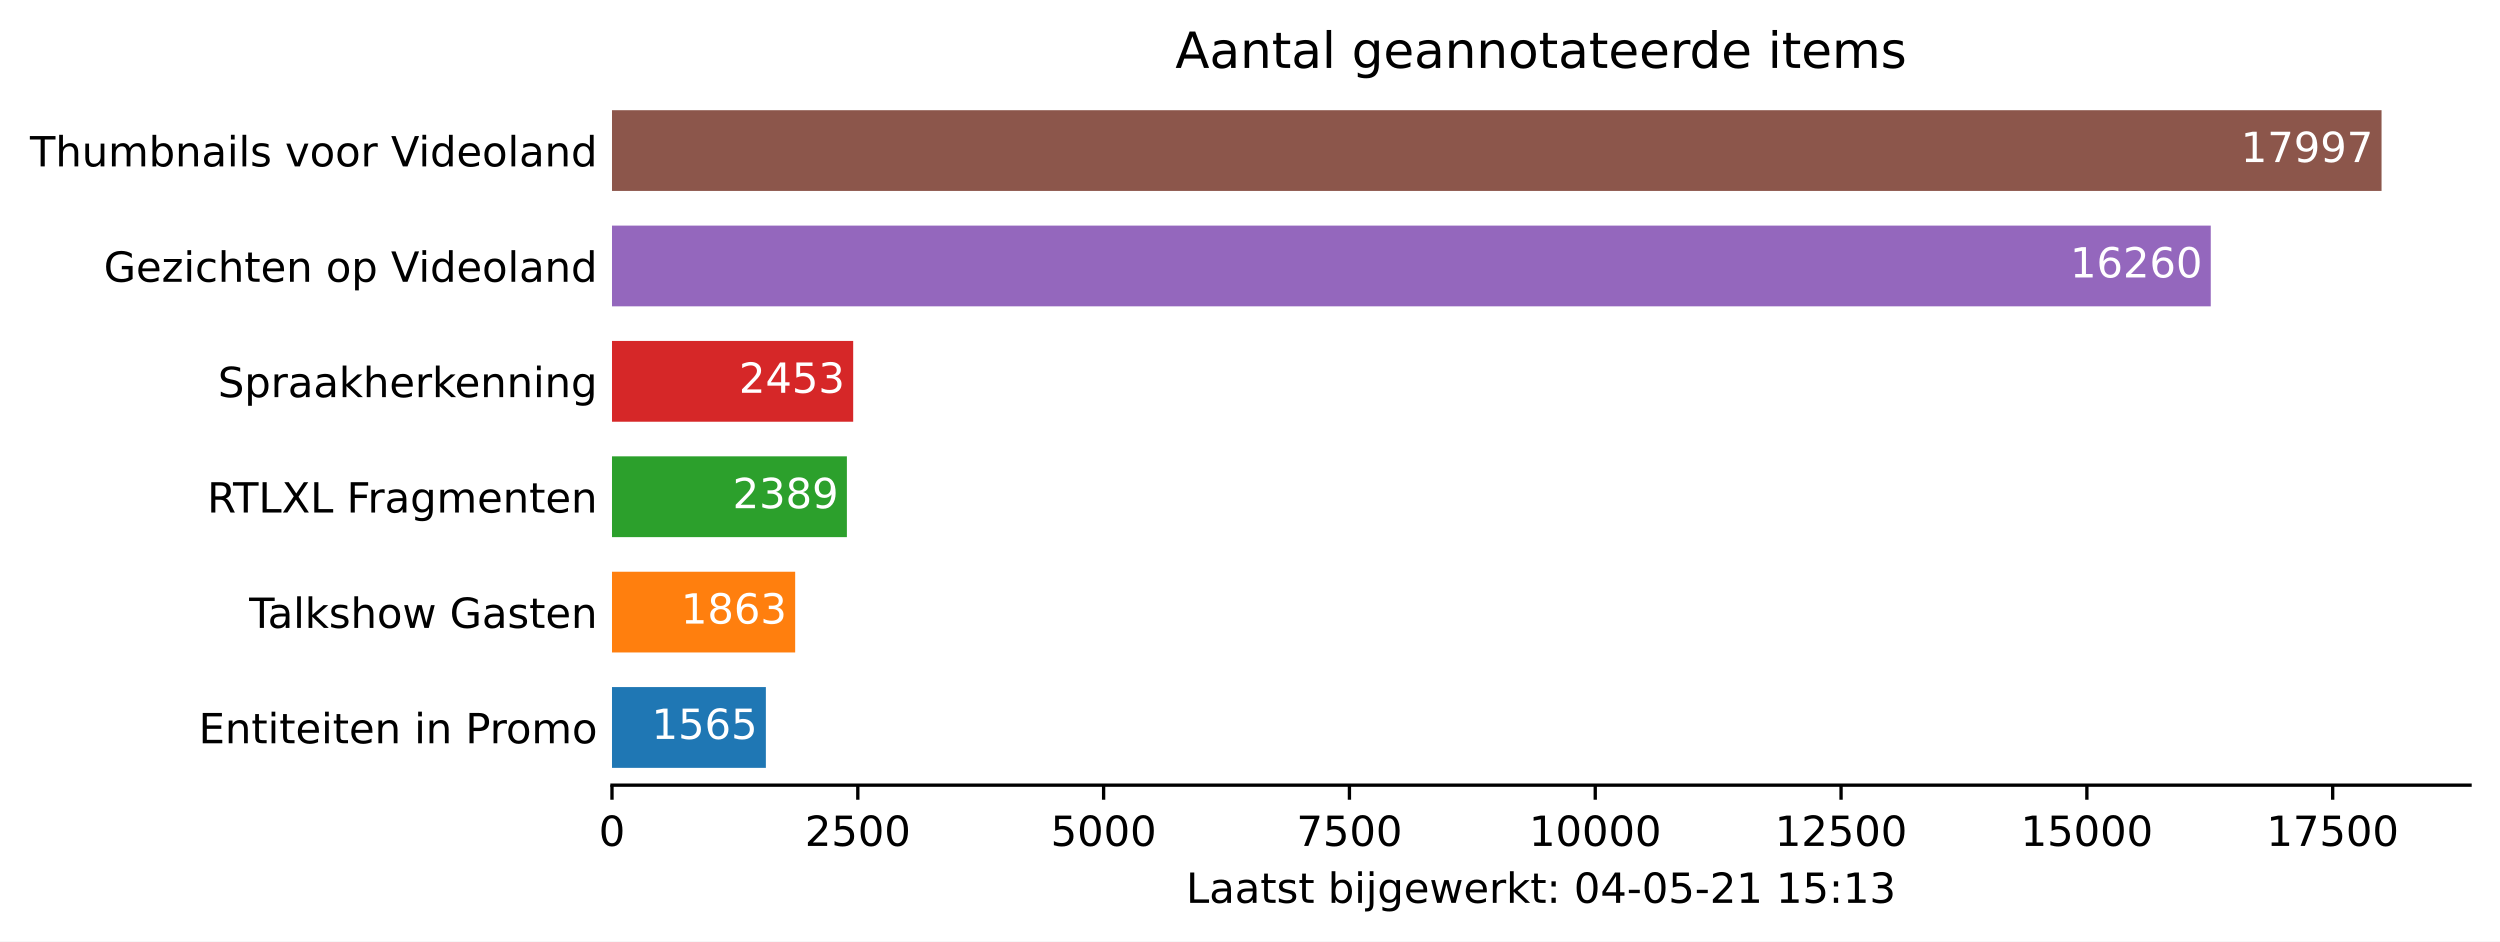
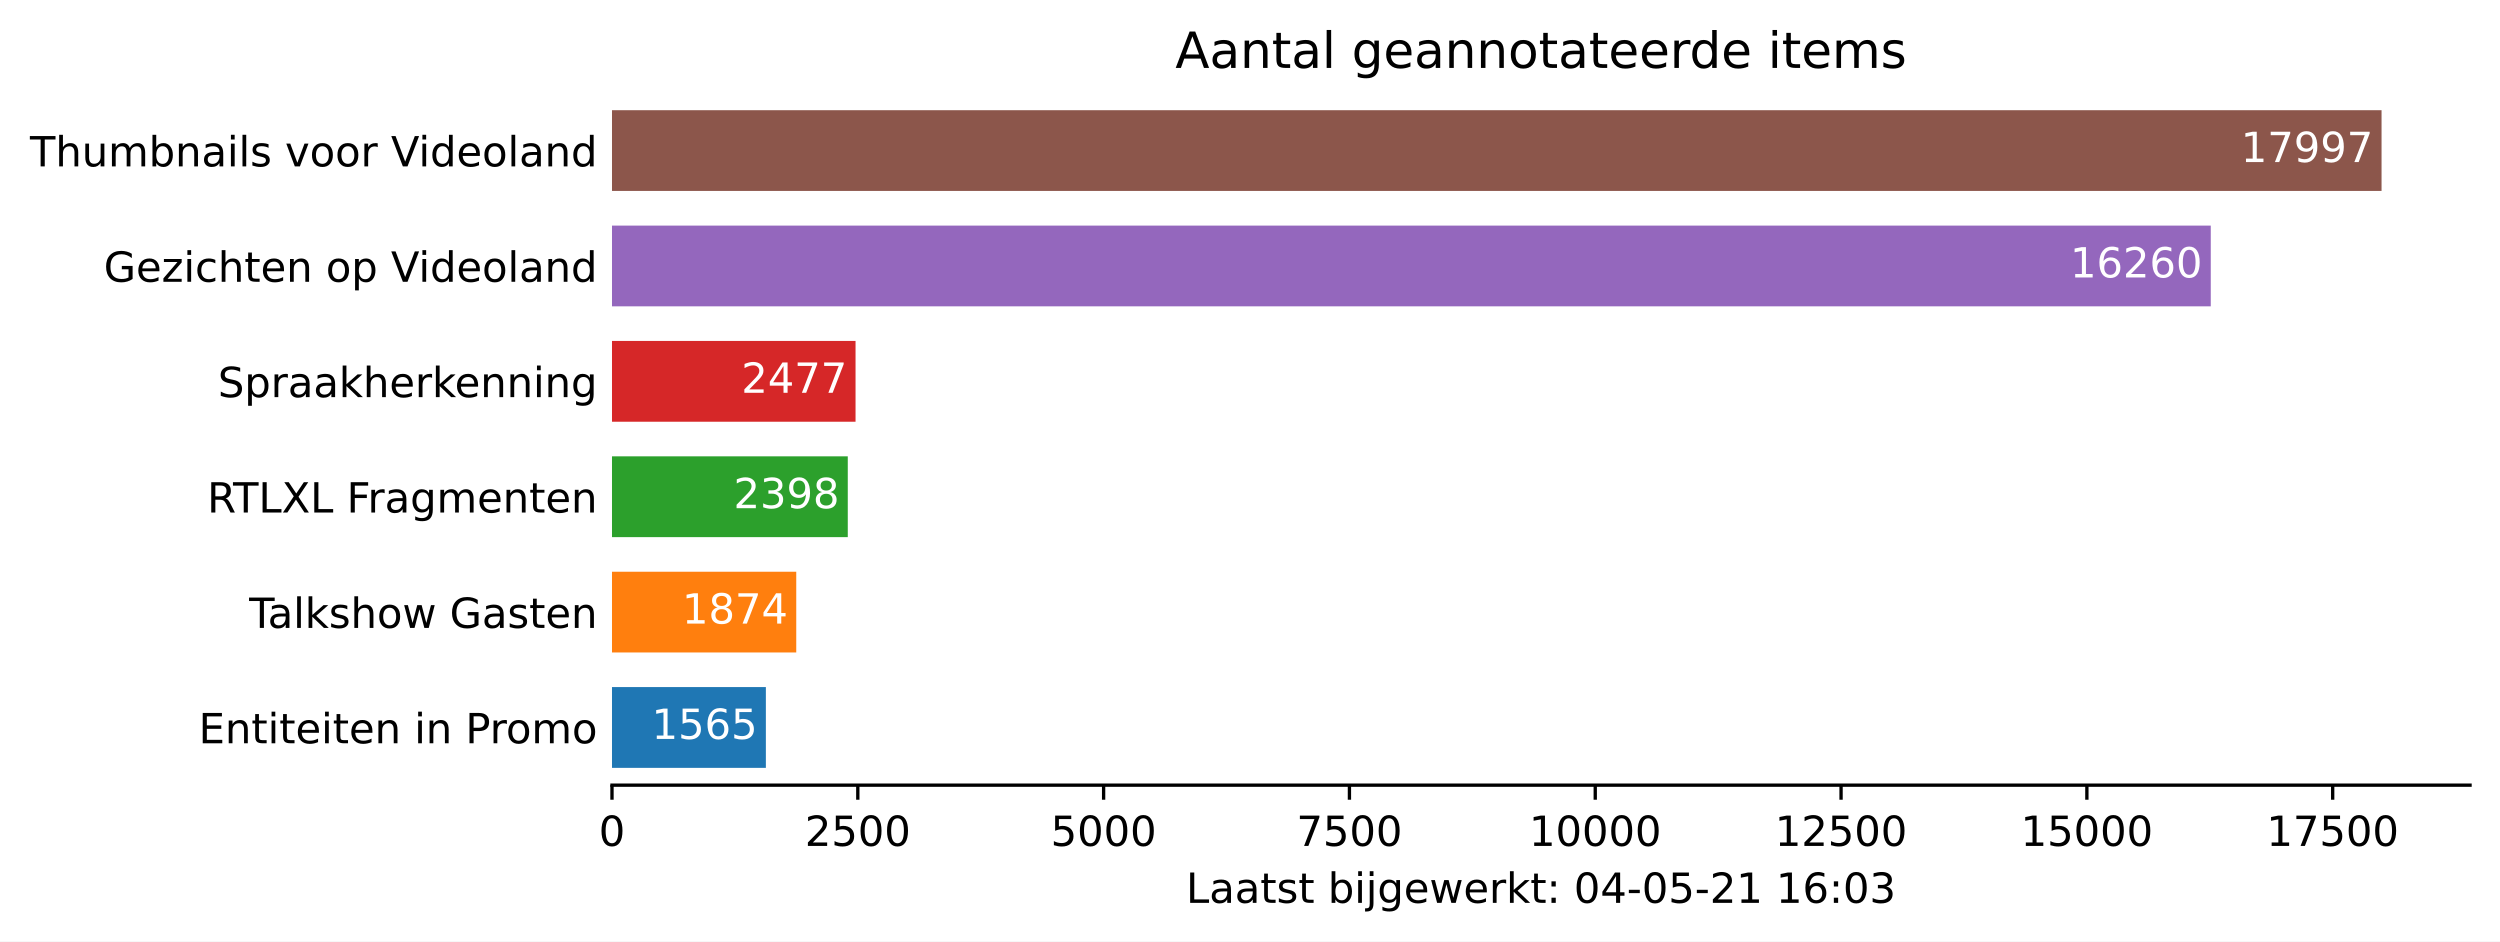
<svg xmlns="http://www.w3.org/2000/svg" xmlns:xlink="http://www.w3.org/1999/xlink" height="226.194pt" version="1.1" viewBox="0 0 600.633 226.194" width="600.633pt">
  <defs>
    <style type="text/css">*{stroke-linecap:butt;stroke-linejoin:round;}</style>
  </defs>
  <g id="figure_1">
    <g id="patch_1">
      <path d="M 0 226.194  L 600.633 226.194  L 600.633 0  L 0 0  z " style="fill:#ffffff;" />
    </g>
    <g id="axes_1">
      <g id="patch_2">
        <path d="M 147.033 188.638  L 593.433 188.638  L 593.433 22.318  L 147.033 22.318  z " style="fill:#ffffff;" />
      </g>
      <g id="patch_3">
-         <path clip-path="url(#p7af056dc99)" d="M 147.033 184.48  L 184.003 184.48  L 184.003 165.076  L 147.033 165.076  z " style="fill:#1f77b4;" />
+         <path clip-path="url(#p7d7240cf43)" d="M 147.033 184.48  L 184.003 184.48  L 184.003 165.076  L 147.033 165.076  z " style="fill:#1f77b4;" />
      </g>
      <g id="patch_4">
-         <path clip-path="url(#p7af056dc99)" d="M 147.033 156.76  L 191.042 156.76  L 191.042 137.356  L 147.033 137.356  z " style="fill:#ff7f0e;" />
+         <path clip-path="url(#p7d7240cf43)" d="M 147.033 156.76  L 191.302 156.76  L 191.302 137.356  L 147.033 137.356  z " style="fill:#ff7f0e;" />
      </g>
      <g id="patch_5">
-         <path clip-path="url(#p7af056dc99)" d="M 147.033 129.04  L 203.468 129.04  L 203.468 109.636  L 147.033 109.636  z " style="fill:#2ca02c;" />
+         <path clip-path="url(#p7d7240cf43)" d="M 147.033 129.04  L 203.681 129.04  L 203.681 109.636  L 147.033 109.636  z " style="fill:#2ca02c;" />
      </g>
      <g id="patch_6">
-         <path clip-path="url(#p7af056dc99)" d="M 147.033 101.32  L 204.98 101.32  L 204.98 81.916  L 147.033 81.916  z " style="fill:#d62728;" />
+         <path clip-path="url(#p7d7240cf43)" d="M 147.033 101.32  L 205.547 101.32  L 205.547 81.916  L 147.033 81.916  z " style="fill:#d62728;" />
      </g>
      <g id="patch_7">
-         <path clip-path="url(#p7af056dc99)" d="M 147.033 73.6  L 531.143 73.6  L 531.143 54.196  L 147.033 54.196  z " style="fill:#9467bd;" />
+         <path clip-path="url(#p7d7240cf43)" d="M 147.033 73.6  L 531.143 73.6  L 531.143 54.196  L 147.033 54.196  z " style="fill:#9467bd;" />
      </g>
      <g id="patch_8">
-         <path clip-path="url(#p7af056dc99)" d="M 147.033 45.88  L 572.176 45.88  L 572.176 26.476  L 147.033 26.476  z " style="fill:#8c564b;" />
+         <path clip-path="url(#p7d7240cf43)" d="M 147.033 45.88  L 572.176 45.88  L 572.176 26.476  L 147.033 26.476  z " style="fill:#8c564b;" />
      </g>
      <g id="matplotlib.axis_1">
        <g id="xtick_1">
          <g id="line2d_1">
            <defs>
-               <path d="M 0 0  L 0 3.5  " id="m7db5e52f65" style="stroke:#000000;stroke-width:0.8;" />
+               <path d="M 0 0  L 0 3.5  " id="mcf4b5d0bee" style="stroke:#000000;stroke-width:0.8;" />
            </defs>
            <g>
-               <use style="stroke:#000000;stroke-width:0.8;" x="147.033" xlink:href="#m7db5e52f65" y="188.638" />
+               <use style="stroke:#000000;stroke-width:0.8;" x="147.033" xlink:href="#mcf4b5d0bee" y="188.638" />
            </g>
          </g>
          <g id="text_1">
            <g transform="translate(143.8516 203.2366)scale(0.1 -0.1)">
              <defs>
                <path d="M 2034 4250  Q 1547 4250 1301 3770  Q 1056 3291 1056 2328  Q 1056 1369 1301 889  Q 1547 409 2034 409  Q 2525 409 2770 889  Q 3016 1369 3016 2328  Q 3016 3291 2770 3770  Q 2525 4250 2034 4250  z M 2034 4750  Q 2819 4750 3233 4129  Q 3647 3509 3647 2328  Q 3647 1150 3233 529  Q 2819 -91 2034 -91  Q 1250 -91 836 529  Q 422 1150 422 2328  Q 422 3509 836 4129  Q 1250 4750 2034 4750  z " id="DejaVuSans-30" transform="scale(0.015625)" />
              </defs>
              <use xlink:href="#DejaVuSans-30" />
            </g>
          </g>
        </g>
        <g id="xtick_2">
          <g id="line2d_2">
            <g>
-               <use style="stroke:#000000;stroke-width:0.8;" x="206.09" xlink:href="#m7db5e52f65" y="188.638" />
+               <use style="stroke:#000000;stroke-width:0.8;" x="206.09" xlink:href="#mcf4b5d0bee" y="188.638" />
            </g>
          </g>
          <g id="text_2">
            <g transform="translate(193.3653 203.2366)scale(0.1 -0.1)">
              <defs>
                <path d="M 1228 531  L 3431 531  L 3431 0  L 469 0  L 469 531  Q 828 903 1448 1529  Q 2069 2156 2228 2338  Q 2531 2678 2651 2914  Q 2772 3150 2772 3378  Q 2772 3750 2511 3984  Q 2250 4219 1831 4219  Q 1534 4219 1204 4116  Q 875 4013 500 3803  L 500 4441  Q 881 4594 1212 4672  Q 1544 4750 1819 4750  Q 2544 4750 2975 4387  Q 3406 4025 3406 3419  Q 3406 3131 3298 2873  Q 3191 2616 2906 2266  Q 2828 2175 2409 1742  Q 1991 1309 1228 531  z " id="DejaVuSans-32" transform="scale(0.015625)" />
                <path d="M 691 4666  L 3169 4666  L 3169 4134  L 1269 4134  L 1269 2991  Q 1406 3038 1543 3061  Q 1681 3084 1819 3084  Q 2600 3084 3056 2656  Q 3513 2228 3513 1497  Q 3513 744 3044 326  Q 2575 -91 1722 -91  Q 1428 -91 1123 -41  Q 819 9 494 109  L 494 744  Q 775 591 1075 516  Q 1375 441 1709 441  Q 2250 441 2565 725  Q 2881 1009 2881 1497  Q 2881 1984 2565 2268  Q 2250 2553 1709 2553  Q 1456 2553 1204 2497  Q 953 2441 691 2322  L 691 4666  z " id="DejaVuSans-35" transform="scale(0.015625)" />
              </defs>
              <use xlink:href="#DejaVuSans-32" />
              <use x="63.623" xlink:href="#DejaVuSans-35" />
              <use x="127.246" xlink:href="#DejaVuSans-30" />
              <use x="190.869" xlink:href="#DejaVuSans-30" />
            </g>
          </g>
        </g>
        <g id="xtick_3">
          <g id="line2d_3">
            <g>
-               <use style="stroke:#000000;stroke-width:0.8;" x="265.148" xlink:href="#m7db5e52f65" y="188.638" />
+               <use style="stroke:#000000;stroke-width:0.8;" x="265.148" xlink:href="#mcf4b5d0bee" y="188.638" />
            </g>
          </g>
          <g id="text_3">
            <g transform="translate(252.4227 203.2366)scale(0.1 -0.1)">
              <use xlink:href="#DejaVuSans-35" />
              <use x="63.623" xlink:href="#DejaVuSans-30" />
              <use x="127.246" xlink:href="#DejaVuSans-30" />
              <use x="190.869" xlink:href="#DejaVuSans-30" />
            </g>
          </g>
        </g>
        <g id="xtick_4">
          <g id="line2d_4">
            <g>
-               <use style="stroke:#000000;stroke-width:0.8;" x="324.205" xlink:href="#m7db5e52f65" y="188.638" />
+               <use style="stroke:#000000;stroke-width:0.8;" x="324.205" xlink:href="#mcf4b5d0bee" y="188.638" />
            </g>
          </g>
          <g id="text_4">
            <g transform="translate(311.4802 203.2366)scale(0.1 -0.1)">
              <defs>
                <path d="M 525 4666  L 3525 4666  L 3525 4397  L 1831 0  L 1172 0  L 2766 4134  L 525 4134  L 525 4666  z " id="DejaVuSans-37" transform="scale(0.015625)" />
              </defs>
              <use xlink:href="#DejaVuSans-37" />
              <use x="63.623" xlink:href="#DejaVuSans-35" />
              <use x="127.246" xlink:href="#DejaVuSans-30" />
              <use x="190.869" xlink:href="#DejaVuSans-30" />
            </g>
          </g>
        </g>
        <g id="xtick_5">
          <g id="line2d_5">
            <g>
-               <use style="stroke:#000000;stroke-width:0.8;" x="383.263" xlink:href="#m7db5e52f65" y="188.638" />
+               <use style="stroke:#000000;stroke-width:0.8;" x="383.263" xlink:href="#mcf4b5d0bee" y="188.638" />
            </g>
          </g>
          <g id="text_5">
            <g transform="translate(367.3564 203.2366)scale(0.1 -0.1)">
              <defs>
                <path d="M 794 531  L 1825 531  L 1825 4091  L 703 3866  L 703 4441  L 1819 4666  L 2450 4666  L 2450 531  L 3481 531  L 3481 0  L 794 0  L 794 531  z " id="DejaVuSans-31" transform="scale(0.015625)" />
              </defs>
              <use xlink:href="#DejaVuSans-31" />
              <use x="63.623" xlink:href="#DejaVuSans-30" />
              <use x="127.246" xlink:href="#DejaVuSans-30" />
              <use x="190.869" xlink:href="#DejaVuSans-30" />
              <use x="254.492" xlink:href="#DejaVuSans-30" />
            </g>
          </g>
        </g>
        <g id="xtick_6">
          <g id="line2d_6">
            <g>
-               <use style="stroke:#000000;stroke-width:0.8;" x="442.32" xlink:href="#m7db5e52f65" y="188.638" />
+               <use style="stroke:#000000;stroke-width:0.8;" x="442.32" xlink:href="#mcf4b5d0bee" y="188.638" />
            </g>
          </g>
          <g id="text_6">
            <g transform="translate(426.4139 203.2366)scale(0.1 -0.1)">
              <use xlink:href="#DejaVuSans-31" />
              <use x="63.623" xlink:href="#DejaVuSans-32" />
              <use x="127.246" xlink:href="#DejaVuSans-35" />
              <use x="190.869" xlink:href="#DejaVuSans-30" />
              <use x="254.492" xlink:href="#DejaVuSans-30" />
            </g>
          </g>
        </g>
        <g id="xtick_7">
          <g id="line2d_7">
            <g>
-               <use style="stroke:#000000;stroke-width:0.8;" x="501.378" xlink:href="#m7db5e52f65" y="188.638" />
+               <use style="stroke:#000000;stroke-width:0.8;" x="501.378" xlink:href="#mcf4b5d0bee" y="188.638" />
            </g>
          </g>
          <g id="text_7">
            <g transform="translate(485.4713 203.2366)scale(0.1 -0.1)">
              <use xlink:href="#DejaVuSans-31" />
              <use x="63.623" xlink:href="#DejaVuSans-35" />
              <use x="127.246" xlink:href="#DejaVuSans-30" />
              <use x="190.869" xlink:href="#DejaVuSans-30" />
              <use x="254.492" xlink:href="#DejaVuSans-30" />
            </g>
          </g>
        </g>
        <g id="xtick_8">
          <g id="line2d_8">
            <g>
-               <use style="stroke:#000000;stroke-width:0.8;" x="560.435" xlink:href="#m7db5e52f65" y="188.638" />
+               <use style="stroke:#000000;stroke-width:0.8;" x="560.435" xlink:href="#mcf4b5d0bee" y="188.638" />
            </g>
          </g>
          <g id="text_8">
            <g transform="translate(544.5288 203.2366)scale(0.1 -0.1)">
              <use xlink:href="#DejaVuSans-31" />
              <use x="63.623" xlink:href="#DejaVuSans-37" />
              <use x="127.246" xlink:href="#DejaVuSans-35" />
              <use x="190.869" xlink:href="#DejaVuSans-30" />
              <use x="254.492" xlink:href="#DejaVuSans-30" />
            </g>
          </g>
        </g>
        <g id="text_9">
          <g transform="translate(284.9578 216.9147)scale(0.1 -0.1)">
            <defs>
              <path d="M 628 4666  L 1259 4666  L 1259 531  L 3531 531  L 3531 0  L 628 0  L 628 4666  z " id="DejaVuSans-4c" transform="scale(0.015625)" />
              <path d="M 2194 1759  Q 1497 1759 1228 1600  Q 959 1441 959 1056  Q 959 750 1161 570  Q 1363 391 1709 391  Q 2188 391 2477 730  Q 2766 1069 2766 1631  L 2766 1759  L 2194 1759  z M 3341 1997  L 3341 0  L 2766 0  L 2766 531  Q 2569 213 2275 61  Q 1981 -91 1556 -91  Q 1019 -91 701 211  Q 384 513 384 1019  Q 384 1609 779 1909  Q 1175 2209 1959 2209  L 2766 2209  L 2766 2266  Q 2766 2663 2505 2880  Q 2244 3097 1772 3097  Q 1472 3097 1187 3025  Q 903 2953 641 2809  L 641 3341  Q 956 3463 1253 3523  Q 1550 3584 1831 3584  Q 2591 3584 2966 3190  Q 3341 2797 3341 1997  z " id="DejaVuSans-61" transform="scale(0.015625)" />
              <path d="M 1172 4494  L 1172 3500  L 2356 3500  L 2356 3053  L 1172 3053  L 1172 1153  Q 1172 725 1289 603  Q 1406 481 1766 481  L 2356 481  L 2356 0  L 1766 0  Q 1100 0 847 248  Q 594 497 594 1153  L 594 3053  L 172 3053  L 172 3500  L 594 3500  L 594 4494  L 1172 4494  z " id="DejaVuSans-74" transform="scale(0.015625)" />
              <path d="M 2834 3397  L 2834 2853  Q 2591 2978 2328 3040  Q 2066 3103 1784 3103  Q 1356 3103 1142 2972  Q 928 2841 928 2578  Q 928 2378 1081 2264  Q 1234 2150 1697 2047  L 1894 2003  Q 2506 1872 2764 1633  Q 3022 1394 3022 966  Q 3022 478 2636 193  Q 2250 -91 1575 -91  Q 1294 -91 989 -36  Q 684 19 347 128  L 347 722  Q 666 556 975 473  Q 1284 391 1588 391  Q 1994 391 2212 530  Q 2431 669 2431 922  Q 2431 1156 2273 1281  Q 2116 1406 1581 1522  L 1381 1569  Q 847 1681 609 1914  Q 372 2147 372 2553  Q 372 3047 722 3315  Q 1072 3584 1716 3584  Q 2034 3584 2315 3537  Q 2597 3491 2834 3397  z " id="DejaVuSans-73" transform="scale(0.015625)" />
              <path id="DejaVuSans-20" transform="scale(0.015625)" />
              <path d="M 3116 1747  Q 3116 2381 2855 2742  Q 2594 3103 2138 3103  Q 1681 3103 1420 2742  Q 1159 2381 1159 1747  Q 1159 1113 1420 752  Q 1681 391 2138 391  Q 2594 391 2855 752  Q 3116 1113 3116 1747  z M 1159 2969  Q 1341 3281 1617 3432  Q 1894 3584 2278 3584  Q 2916 3584 3314 3078  Q 3713 2572 3713 1747  Q 3713 922 3314 415  Q 2916 -91 2278 -91  Q 1894 -91 1617 61  Q 1341 213 1159 525  L 1159 0  L 581 0  L 581 4863  L 1159 4863  L 1159 2969  z " id="DejaVuSans-62" transform="scale(0.015625)" />
              <path d="M 603 3500  L 1178 3500  L 1178 0  L 603 0  L 603 3500  z M 603 4863  L 1178 4863  L 1178 4134  L 603 4134  L 603 4863  z " id="DejaVuSans-69" transform="scale(0.015625)" />
              <path d="M 603 3500  L 1178 3500  L 1178 -63  Q 1178 -731 923 -1031  Q 669 -1331 103 -1331  L -116 -1331  L -116 -844  L 38 -844  Q 366 -844 484 -692  Q 603 -541 603 -63  L 603 3500  z M 603 4863  L 1178 4863  L 1178 4134  L 603 4134  L 603 4863  z " id="DejaVuSans-6a" transform="scale(0.015625)" />
              <path d="M 2906 1791  Q 2906 2416 2648 2759  Q 2391 3103 1925 3103  Q 1463 3103 1205 2759  Q 947 2416 947 1791  Q 947 1169 1205 825  Q 1463 481 1925 481  Q 2391 481 2648 825  Q 2906 1169 2906 1791  z M 3481 434  Q 3481 -459 3084 -895  Q 2688 -1331 1869 -1331  Q 1566 -1331 1297 -1286  Q 1028 -1241 775 -1147  L 775 -588  Q 1028 -725 1275 -790  Q 1522 -856 1778 -856  Q 2344 -856 2625 -561  Q 2906 -266 2906 331  L 2906 616  Q 2728 306 2450 153  Q 2172 0 1784 0  Q 1141 0 747 490  Q 353 981 353 1791  Q 353 2603 747 3093  Q 1141 3584 1784 3584  Q 2172 3584 2450 3431  Q 2728 3278 2906 2969  L 2906 3500  L 3481 3500  L 3481 434  z " id="DejaVuSans-67" transform="scale(0.015625)" />
              <path d="M 3597 1894  L 3597 1613  L 953 1613  Q 991 1019 1311 708  Q 1631 397 2203 397  Q 2534 397 2845 478  Q 3156 559 3463 722  L 3463 178  Q 3153 47 2828 -22  Q 2503 -91 2169 -91  Q 1331 -91 842 396  Q 353 884 353 1716  Q 353 2575 817 3079  Q 1281 3584 2069 3584  Q 2775 3584 3186 3129  Q 3597 2675 3597 1894  z M 3022 2063  Q 3016 2534 2758 2815  Q 2500 3097 2075 3097  Q 1594 3097 1305 2825  Q 1016 2553 972 2059  L 3022 2063  z " id="DejaVuSans-65" transform="scale(0.015625)" />
              <path d="M 269 3500  L 844 3500  L 1563 769  L 2278 3500  L 2956 3500  L 3675 769  L 4391 3500  L 4966 3500  L 4050 0  L 3372 0  L 2619 2869  L 1863 0  L 1184 0  L 269 3500  z " id="DejaVuSans-77" transform="scale(0.015625)" />
              <path d="M 2631 2963  Q 2534 3019 2420 3045  Q 2306 3072 2169 3072  Q 1681 3072 1420 2755  Q 1159 2438 1159 1844  L 1159 0  L 581 0  L 581 3500  L 1159 3500  L 1159 2956  Q 1341 3275 1631 3429  Q 1922 3584 2338 3584  Q 2397 3584 2469 3576  Q 2541 3569 2628 3553  L 2631 2963  z " id="DejaVuSans-72" transform="scale(0.015625)" />
              <path d="M 581 4863  L 1159 4863  L 1159 1991  L 2875 3500  L 3609 3500  L 1753 1863  L 3688 0  L 2938 0  L 1159 1709  L 1159 0  L 581 0  L 581 4863  z " id="DejaVuSans-6b" transform="scale(0.015625)" />
              <path d="M 750 794  L 1409 794  L 1409 0  L 750 0  L 750 794  z M 750 3309  L 1409 3309  L 1409 2516  L 750 2516  L 750 3309  z " id="DejaVuSans-3a" transform="scale(0.015625)" />
              <path d="M 2419 4116  L 825 1625  L 2419 1625  L 2419 4116  z M 2253 4666  L 3047 4666  L 3047 1625  L 3713 1625  L 3713 1100  L 3047 1100  L 3047 0  L 2419 0  L 2419 1100  L 313 1100  L 313 1709  L 2253 4666  z " id="DejaVuSans-34" transform="scale(0.015625)" />
              <path d="M 313 2009  L 1997 2009  L 1997 1497  L 313 1497  L 313 2009  z " id="DejaVuSans-2d" transform="scale(0.015625)" />
+               <path d="M 2113 2584  Q 1688 2584 1439 2293  Q 1191 2003 1191 1497  Q 1191 994 1439 701  Q 1688 409 2113 409  Q 2538 409 2786 701  Q 3034 994 3034 1497  Q 3034 2003 2786 2293  Q 2538 2584 2113 2584  z M 3366 4563  L 3366 3988  Q 3128 4100 2886 4159  Q 2644 4219 2406 4219  Q 1781 4219 1451 3797  Q 1122 3375 1075 2522  Q 1259 2794 1537 2939  Q 1816 3084 2150 3084  Q 2853 3084 3261 2657  Q 3669 2231 3669 1497  Q 3669 778 3244 343  Q 2819 -91 2113 -91  Q 1303 -91 875 529  Q 447 1150 447 2328  Q 447 3434 972 4092  Q 1497 4750 2381 4750  Q 2619 4750 2861 4703  Q 3103 4656 3366 4563  z " id="DejaVuSans-36" transform="scale(0.015625)" />
              <path d="M 2597 2516  Q 3050 2419 3304 2112  Q 3559 1806 3559 1356  Q 3559 666 3084 287  Q 2609 -91 1734 -91  Q 1441 -91 1130 -33  Q 819 25 488 141  L 488 750  Q 750 597 1062 519  Q 1375 441 1716 441  Q 2309 441 2620 675  Q 2931 909 2931 1356  Q 2931 1769 2642 2001  Q 2353 2234 1838 2234  L 1294 2234  L 1294 2753  L 1863 2753  Q 2328 2753 2575 2939  Q 2822 3125 2822 3475  Q 2822 3834 2567 4026  Q 2313 4219 1838 4219  Q 1578 4219 1281 4162  Q 984 4106 628 3988  L 628 4550  Q 988 4650 1302 4700  Q 1616 4750 1894 4750  Q 2613 4750 3031 4423  Q 3450 4097 3450 3541  Q 3450 3153 3228 2886  Q 3006 2619 2597 2516  z " id="DejaVuSans-33" transform="scale(0.015625)" />
            </defs>
            <use xlink:href="#DejaVuSans-4c" />
            <use x="55.713" xlink:href="#DejaVuSans-61" />
            <use x="116.992" xlink:href="#DejaVuSans-61" />
            <use x="178.271" xlink:href="#DejaVuSans-74" />
            <use x="217.48" xlink:href="#DejaVuSans-73" />
            <use x="269.58" xlink:href="#DejaVuSans-74" />
            <use x="308.789" xlink:href="#DejaVuSans-20" />
            <use x="340.576" xlink:href="#DejaVuSans-62" />
            <use x="404.053" xlink:href="#DejaVuSans-69" />
            <use x="431.836" xlink:href="#DejaVuSans-6a" />
            <use x="459.619" xlink:href="#DejaVuSans-67" />
            <use x="523.096" xlink:href="#DejaVuSans-65" />
            <use x="584.619" xlink:href="#DejaVuSans-77" />
            <use x="666.406" xlink:href="#DejaVuSans-65" />
            <use x="727.93" xlink:href="#DejaVuSans-72" />
            <use x="769.043" xlink:href="#DejaVuSans-6b" />
            <use x="826.953" xlink:href="#DejaVuSans-74" />
            <use x="866.162" xlink:href="#DejaVuSans-3a" />
            <use x="899.854" xlink:href="#DejaVuSans-20" />
            <use x="931.641" xlink:href="#DejaVuSans-30" />
            <use x="995.264" xlink:href="#DejaVuSans-34" />
            <use x="1058.887" xlink:href="#DejaVuSans-2d" />
            <use x="1094.971" xlink:href="#DejaVuSans-30" />
            <use x="1158.594" xlink:href="#DejaVuSans-35" />
            <use x="1222.217" xlink:href="#DejaVuSans-2d" />
            <use x="1258.301" xlink:href="#DejaVuSans-32" />
            <use x="1321.924" xlink:href="#DejaVuSans-31" />
            <use x="1385.547" xlink:href="#DejaVuSans-20" />
            <use x="1417.334" xlink:href="#DejaVuSans-31" />
-             <use x="1480.957" xlink:href="#DejaVuSans-35" />
+             <use x="1480.957" xlink:href="#DejaVuSans-36" />
            <use x="1544.58" xlink:href="#DejaVuSans-3a" />
-             <use x="1578.271" xlink:href="#DejaVuSans-31" />
+             <use x="1578.271" xlink:href="#DejaVuSans-30" />
            <use x="1641.895" xlink:href="#DejaVuSans-33" />
          </g>
        </g>
      </g>
      <g id="matplotlib.axis_2">
        <g id="ytick_1">
          <g id="line2d_9" />
          <g id="text_10">
            <g transform="translate(47.725 178.5773)scale(0.1 -0.1)">
              <defs>
                <path d="M 628 4666  L 3578 4666  L 3578 4134  L 1259 4134  L 1259 2753  L 3481 2753  L 3481 2222  L 1259 2222  L 1259 531  L 3634 531  L 3634 0  L 628 0  L 628 4666  z " id="DejaVuSans-45" transform="scale(0.015625)" />
                <path d="M 3513 2113  L 3513 0  L 2938 0  L 2938 2094  Q 2938 2591 2744 2837  Q 2550 3084 2163 3084  Q 1697 3084 1428 2787  Q 1159 2491 1159 1978  L 1159 0  L 581 0  L 581 3500  L 1159 3500  L 1159 2956  Q 1366 3272 1645 3428  Q 1925 3584 2291 3584  Q 2894 3584 3203 3211  Q 3513 2838 3513 2113  z " id="DejaVuSans-6e" transform="scale(0.015625)" />
                <path d="M 1259 4147  L 1259 2394  L 2053 2394  Q 2494 2394 2734 2622  Q 2975 2850 2975 3272  Q 2975 3691 2734 3919  Q 2494 4147 2053 4147  L 1259 4147  z M 628 4666  L 2053 4666  Q 2838 4666 3239 4311  Q 3641 3956 3641 3272  Q 3641 2581 3239 2228  Q 2838 1875 2053 1875  L 1259 1875  L 1259 0  L 628 0  L 628 4666  z " id="DejaVuSans-50" transform="scale(0.015625)" />
                <path d="M 1959 3097  Q 1497 3097 1228 2736  Q 959 2375 959 1747  Q 959 1119 1226 758  Q 1494 397 1959 397  Q 2419 397 2687 759  Q 2956 1122 2956 1747  Q 2956 2369 2687 2733  Q 2419 3097 1959 3097  z M 1959 3584  Q 2709 3584 3137 3096  Q 3566 2609 3566 1747  Q 3566 888 3137 398  Q 2709 -91 1959 -91  Q 1206 -91 779 398  Q 353 888 353 1747  Q 353 2609 779 3096  Q 1206 3584 1959 3584  z " id="DejaVuSans-6f" transform="scale(0.015625)" />
                <path d="M 3328 2828  Q 3544 3216 3844 3400  Q 4144 3584 4550 3584  Q 5097 3584 5394 3201  Q 5691 2819 5691 2113  L 5691 0  L 5113 0  L 5113 2094  Q 5113 2597 4934 2840  Q 4756 3084 4391 3084  Q 3944 3084 3684 2787  Q 3425 2491 3425 1978  L 3425 0  L 2847 0  L 2847 2094  Q 2847 2600 2669 2842  Q 2491 3084 2119 3084  Q 1678 3084 1418 2786  Q 1159 2488 1159 1978  L 1159 0  L 581 0  L 581 3500  L 1159 3500  L 1159 2956  Q 1356 3278 1631 3431  Q 1906 3584 2284 3584  Q 2666 3584 2933 3390  Q 3200 3197 3328 2828  z " id="DejaVuSans-6d" transform="scale(0.015625)" />
              </defs>
              <use xlink:href="#DejaVuSans-45" />
              <use x="63.184" xlink:href="#DejaVuSans-6e" />
              <use x="126.562" xlink:href="#DejaVuSans-74" />
              <use x="165.771" xlink:href="#DejaVuSans-69" />
              <use x="193.555" xlink:href="#DejaVuSans-74" />
              <use x="232.764" xlink:href="#DejaVuSans-65" />
              <use x="294.287" xlink:href="#DejaVuSans-69" />
              <use x="322.07" xlink:href="#DejaVuSans-74" />
              <use x="361.279" xlink:href="#DejaVuSans-65" />
              <use x="422.803" xlink:href="#DejaVuSans-6e" />
              <use x="486.182" xlink:href="#DejaVuSans-20" />
              <use x="517.969" xlink:href="#DejaVuSans-69" />
              <use x="545.752" xlink:href="#DejaVuSans-6e" />
              <use x="609.131" xlink:href="#DejaVuSans-20" />
              <use x="640.918" xlink:href="#DejaVuSans-50" />
              <use x="699.471" xlink:href="#DejaVuSans-72" />
              <use x="738.334" xlink:href="#DejaVuSans-6f" />
              <use x="799.516" xlink:href="#DejaVuSans-6d" />
              <use x="896.928" xlink:href="#DejaVuSans-6f" />
            </g>
          </g>
        </g>
        <g id="ytick_2">
          <g id="line2d_10" />
          <g id="text_11">
            <g transform="translate(59.85938 150.8573)scale(0.1 -0.1)">
              <defs>
                <path d="M -19 4666  L 3928 4666  L 3928 4134  L 2272 4134  L 2272 0  L 1638 0  L 1638 4134  L -19 4134  L -19 4666  z " id="DejaVuSans-54" transform="scale(0.015625)" />
                <path d="M 603 4863  L 1178 4863  L 1178 0  L 603 0  L 603 4863  z " id="DejaVuSans-6c" transform="scale(0.015625)" />
                <path d="M 3513 2113  L 3513 0  L 2938 0  L 2938 2094  Q 2938 2591 2744 2837  Q 2550 3084 2163 3084  Q 1697 3084 1428 2787  Q 1159 2491 1159 1978  L 1159 0  L 581 0  L 581 4863  L 1159 4863  L 1159 2956  Q 1366 3272 1645 3428  Q 1925 3584 2291 3584  Q 2894 3584 3203 3211  Q 3513 2838 3513 2113  z " id="DejaVuSans-68" transform="scale(0.015625)" />
                <path d="M 3809 666  L 3809 1919  L 2778 1919  L 2778 2438  L 4434 2438  L 4434 434  Q 4069 175 3628 42  Q 3188 -91 2688 -91  Q 1594 -91 976 548  Q 359 1188 359 2328  Q 359 3472 976 4111  Q 1594 4750 2688 4750  Q 3144 4750 3555 4637  Q 3966 4525 4313 4306  L 4313 3634  Q 3963 3931 3569 4081  Q 3175 4231 2741 4231  Q 1884 4231 1454 3753  Q 1025 3275 1025 2328  Q 1025 1384 1454 906  Q 1884 428 2741 428  Q 3075 428 3337 486  Q 3600 544 3809 666  z " id="DejaVuSans-47" transform="scale(0.015625)" />
              </defs>
              <use xlink:href="#DejaVuSans-54" />
              <use x="44.584" xlink:href="#DejaVuSans-61" />
              <use x="105.863" xlink:href="#DejaVuSans-6c" />
              <use x="133.646" xlink:href="#DejaVuSans-6b" />
              <use x="191.557" xlink:href="#DejaVuSans-73" />
              <use x="243.656" xlink:href="#DejaVuSans-68" />
              <use x="307.035" xlink:href="#DejaVuSans-6f" />
              <use x="368.217" xlink:href="#DejaVuSans-77" />
              <use x="450.004" xlink:href="#DejaVuSans-20" />
              <use x="481.791" xlink:href="#DejaVuSans-47" />
              <use x="559.281" xlink:href="#DejaVuSans-61" />
              <use x="620.561" xlink:href="#DejaVuSans-73" />
              <use x="672.66" xlink:href="#DejaVuSans-74" />
              <use x="711.869" xlink:href="#DejaVuSans-65" />
              <use x="773.393" xlink:href="#DejaVuSans-6e" />
            </g>
          </g>
        </g>
        <g id="ytick_3">
          <g id="line2d_11" />
          <g id="text_12">
            <g transform="translate(49.77344 123.1373)scale(0.1 -0.1)">
              <defs>
                <path d="M 2841 2188  Q 3044 2119 3236 1894  Q 3428 1669 3622 1275  L 4263 0  L 3584 0  L 2988 1197  Q 2756 1666 2539 1819  Q 2322 1972 1947 1972  L 1259 1972  L 1259 0  L 628 0  L 628 4666  L 2053 4666  Q 2853 4666 3247 4331  Q 3641 3997 3641 3322  Q 3641 2881 3436 2590  Q 3231 2300 2841 2188  z M 1259 4147  L 1259 2491  L 2053 2491  Q 2509 2491 2742 2702  Q 2975 2913 2975 3322  Q 2975 3731 2742 3939  Q 2509 4147 2053 4147  L 1259 4147  z " id="DejaVuSans-52" transform="scale(0.015625)" />
                <path d="M 403 4666  L 1081 4666  L 2241 2931  L 3406 4666  L 4084 4666  L 2584 2425  L 4184 0  L 3506 0  L 2194 1984  L 872 0  L 191 0  L 1856 2491  L 403 4666  z " id="DejaVuSans-58" transform="scale(0.015625)" />
                <path d="M 628 4666  L 3309 4666  L 3309 4134  L 1259 4134  L 1259 2759  L 3109 2759  L 3109 2228  L 1259 2228  L 1259 0  L 628 0  L 628 4666  z " id="DejaVuSans-46" transform="scale(0.015625)" />
              </defs>
              <use xlink:href="#DejaVuSans-52" />
              <use x="62.232" xlink:href="#DejaVuSans-54" />
              <use x="123.316" xlink:href="#DejaVuSans-4c" />
              <use x="179.029" xlink:href="#DejaVuSans-58" />
              <use x="247.535" xlink:href="#DejaVuSans-4c" />
              <use x="303.248" xlink:href="#DejaVuSans-20" />
              <use x="335.035" xlink:href="#DejaVuSans-46" />
              <use x="385.305" xlink:href="#DejaVuSans-72" />
              <use x="426.418" xlink:href="#DejaVuSans-61" />
              <use x="487.697" xlink:href="#DejaVuSans-67" />
              <use x="551.174" xlink:href="#DejaVuSans-6d" />
              <use x="648.586" xlink:href="#DejaVuSans-65" />
              <use x="710.109" xlink:href="#DejaVuSans-6e" />
              <use x="773.488" xlink:href="#DejaVuSans-74" />
              <use x="812.697" xlink:href="#DejaVuSans-65" />
              <use x="874.221" xlink:href="#DejaVuSans-6e" />
            </g>
          </g>
        </g>
        <g id="ytick_4">
          <g id="line2d_12" />
          <g id="text_13">
            <g transform="translate(52.35625 95.41734)scale(0.1 -0.1)">
              <defs>
                <path d="M 3425 4513  L 3425 3897  Q 3066 4069 2747 4153  Q 2428 4238 2131 4238  Q 1616 4238 1336 4038  Q 1056 3838 1056 3469  Q 1056 3159 1242 3001  Q 1428 2844 1947 2747  L 2328 2669  Q 3034 2534 3370 2195  Q 3706 1856 3706 1288  Q 3706 609 3251 259  Q 2797 -91 1919 -91  Q 1588 -91 1214 -16  Q 841 59 441 206  L 441 856  Q 825 641 1194 531  Q 1563 422 1919 422  Q 2459 422 2753 634  Q 3047 847 3047 1241  Q 3047 1584 2836 1778  Q 2625 1972 2144 2069  L 1759 2144  Q 1053 2284 737 2584  Q 422 2884 422 3419  Q 422 4038 858 4394  Q 1294 4750 2059 4750  Q 2388 4750 2728 4690  Q 3069 4631 3425 4513  z " id="DejaVuSans-53" transform="scale(0.015625)" />
                <path d="M 1159 525  L 1159 -1331  L 581 -1331  L 581 3500  L 1159 3500  L 1159 2969  Q 1341 3281 1617 3432  Q 1894 3584 2278 3584  Q 2916 3584 3314 3078  Q 3713 2572 3713 1747  Q 3713 922 3314 415  Q 2916 -91 2278 -91  Q 1894 -91 1617 61  Q 1341 213 1159 525  z M 3116 1747  Q 3116 2381 2855 2742  Q 2594 3103 2138 3103  Q 1681 3103 1420 2742  Q 1159 2381 1159 1747  Q 1159 1113 1420 752  Q 1681 391 2138 391  Q 2594 391 2855 752  Q 3116 1113 3116 1747  z " id="DejaVuSans-70" transform="scale(0.015625)" />
              </defs>
              <use xlink:href="#DejaVuSans-53" />
              <use x="63.477" xlink:href="#DejaVuSans-70" />
              <use x="126.953" xlink:href="#DejaVuSans-72" />
              <use x="168.066" xlink:href="#DejaVuSans-61" />
              <use x="229.346" xlink:href="#DejaVuSans-61" />
              <use x="290.625" xlink:href="#DejaVuSans-6b" />
              <use x="348.535" xlink:href="#DejaVuSans-68" />
              <use x="411.914" xlink:href="#DejaVuSans-65" />
              <use x="473.438" xlink:href="#DejaVuSans-72" />
              <use x="514.551" xlink:href="#DejaVuSans-6b" />
              <use x="568.836" xlink:href="#DejaVuSans-65" />
              <use x="630.359" xlink:href="#DejaVuSans-6e" />
              <use x="693.738" xlink:href="#DejaVuSans-6e" />
              <use x="757.117" xlink:href="#DejaVuSans-69" />
              <use x="784.9" xlink:href="#DejaVuSans-6e" />
              <use x="848.279" xlink:href="#DejaVuSans-67" />
            </g>
          </g>
        </g>
        <g id="ytick_5">
          <g id="line2d_13" />
          <g id="text_14">
            <g transform="translate(24.92813 67.69734)scale(0.1 -0.1)">
              <defs>
                <path d="M 353 3500  L 3084 3500  L 3084 2975  L 922 459  L 3084 459  L 3084 0  L 275 0  L 275 525  L 2438 3041  L 353 3041  L 353 3500  z " id="DejaVuSans-7a" transform="scale(0.015625)" />
                <path d="M 3122 3366  L 3122 2828  Q 2878 2963 2633 3030  Q 2388 3097 2138 3097  Q 1578 3097 1268 2742  Q 959 2388 959 1747  Q 959 1106 1268 751  Q 1578 397 2138 397  Q 2388 397 2633 464  Q 2878 531 3122 666  L 3122 134  Q 2881 22 2623 -34  Q 2366 -91 2075 -91  Q 1284 -91 818 406  Q 353 903 353 1747  Q 353 2603 823 3093  Q 1294 3584 2113 3584  Q 2378 3584 2631 3529  Q 2884 3475 3122 3366  z " id="DejaVuSans-63" transform="scale(0.015625)" />
                <path d="M 1831 0  L 50 4666  L 709 4666  L 2188 738  L 3669 4666  L 4325 4666  L 2547 0  L 1831 0  z " id="DejaVuSans-56" transform="scale(0.015625)" />
                <path d="M 2906 2969  L 2906 4863  L 3481 4863  L 3481 0  L 2906 0  L 2906 525  Q 2725 213 2448 61  Q 2172 -91 1784 -91  Q 1150 -91 751 415  Q 353 922 353 1747  Q 353 2572 751 3078  Q 1150 3584 1784 3584  Q 2172 3584 2448 3432  Q 2725 3281 2906 2969  z M 947 1747  Q 947 1113 1208 752  Q 1469 391 1925 391  Q 2381 391 2643 752  Q 2906 1113 2906 1747  Q 2906 2381 2643 2742  Q 2381 3103 1925 3103  Q 1469 3103 1208 2742  Q 947 2381 947 1747  z " id="DejaVuSans-64" transform="scale(0.015625)" />
              </defs>
              <use xlink:href="#DejaVuSans-47" />
              <use x="77.49" xlink:href="#DejaVuSans-65" />
              <use x="139.014" xlink:href="#DejaVuSans-7a" />
              <use x="191.504" xlink:href="#DejaVuSans-69" />
              <use x="219.287" xlink:href="#DejaVuSans-63" />
              <use x="274.268" xlink:href="#DejaVuSans-68" />
              <use x="337.646" xlink:href="#DejaVuSans-74" />
              <use x="376.855" xlink:href="#DejaVuSans-65" />
              <use x="438.379" xlink:href="#DejaVuSans-6e" />
              <use x="501.758" xlink:href="#DejaVuSans-20" />
              <use x="533.545" xlink:href="#DejaVuSans-6f" />
              <use x="594.727" xlink:href="#DejaVuSans-70" />
              <use x="658.203" xlink:href="#DejaVuSans-20" />
              <use x="689.99" xlink:href="#DejaVuSans-56" />
              <use x="756.148" xlink:href="#DejaVuSans-69" />
              <use x="783.932" xlink:href="#DejaVuSans-64" />
              <use x="847.408" xlink:href="#DejaVuSans-65" />
              <use x="908.932" xlink:href="#DejaVuSans-6f" />
              <use x="970.113" xlink:href="#DejaVuSans-6c" />
              <use x="997.896" xlink:href="#DejaVuSans-61" />
              <use x="1059.176" xlink:href="#DejaVuSans-6e" />
              <use x="1122.555" xlink:href="#DejaVuSans-64" />
            </g>
          </g>
        </g>
        <g id="ytick_6">
          <g id="line2d_14" />
          <g id="text_15">
            <g transform="translate(7.2 39.97734)scale(0.1 -0.1)">
              <defs>
                <path d="M 544 1381  L 544 3500  L 1119 3500  L 1119 1403  Q 1119 906 1312 657  Q 1506 409 1894 409  Q 2359 409 2629 706  Q 2900 1003 2900 1516  L 2900 3500  L 3475 3500  L 3475 0  L 2900 0  L 2900 538  Q 2691 219 2414 64  Q 2138 -91 1772 -91  Q 1169 -91 856 284  Q 544 659 544 1381  z M 1991 3584  L 1991 3584  z " id="DejaVuSans-75" transform="scale(0.015625)" />
                <path d="M 191 3500  L 800 3500  L 1894 563  L 2988 3500  L 3597 3500  L 2284 0  L 1503 0  L 191 3500  z " id="DejaVuSans-76" transform="scale(0.015625)" />
              </defs>
              <use xlink:href="#DejaVuSans-54" />
              <use x="61.084" xlink:href="#DejaVuSans-68" />
              <use x="124.463" xlink:href="#DejaVuSans-75" />
              <use x="187.842" xlink:href="#DejaVuSans-6d" />
              <use x="285.254" xlink:href="#DejaVuSans-62" />
              <use x="348.73" xlink:href="#DejaVuSans-6e" />
              <use x="412.109" xlink:href="#DejaVuSans-61" />
              <use x="473.389" xlink:href="#DejaVuSans-69" />
              <use x="501.172" xlink:href="#DejaVuSans-6c" />
              <use x="528.955" xlink:href="#DejaVuSans-73" />
              <use x="581.055" xlink:href="#DejaVuSans-20" />
              <use x="612.842" xlink:href="#DejaVuSans-76" />
              <use x="672.021" xlink:href="#DejaVuSans-6f" />
              <use x="733.203" xlink:href="#DejaVuSans-6f" />
              <use x="794.385" xlink:href="#DejaVuSans-72" />
              <use x="835.498" xlink:href="#DejaVuSans-20" />
              <use x="867.285" xlink:href="#DejaVuSans-56" />
              <use x="933.443" xlink:href="#DejaVuSans-69" />
              <use x="961.227" xlink:href="#DejaVuSans-64" />
              <use x="1024.703" xlink:href="#DejaVuSans-65" />
              <use x="1086.227" xlink:href="#DejaVuSans-6f" />
              <use x="1147.408" xlink:href="#DejaVuSans-6c" />
              <use x="1175.191" xlink:href="#DejaVuSans-61" />
              <use x="1236.471" xlink:href="#DejaVuSans-6e" />
              <use x="1299.85" xlink:href="#DejaVuSans-64" />
            </g>
          </g>
        </g>
      </g>
      <g id="patch_9">
        <path d="M 147.033 188.638  L 593.433 188.638  " style="fill:none;stroke:#000000;stroke-linecap:square;stroke-linejoin:miter;stroke-width:0.8;" />
      </g>
      <g id="text_16">
        <g style="fill:#ffffff;" transform="translate(156.5528 177.5375)scale(0.1 -0.1)">
-           <defs>
-             <path d="M 2113 2584  Q 1688 2584 1439 2293  Q 1191 2003 1191 1497  Q 1191 994 1439 701  Q 1688 409 2113 409  Q 2538 409 2786 701  Q 3034 994 3034 1497  Q 3034 2003 2786 2293  Q 2538 2584 2113 2584  z M 3366 4563  L 3366 3988  Q 3128 4100 2886 4159  Q 2644 4219 2406 4219  Q 1781 4219 1451 3797  Q 1122 3375 1075 2522  Q 1259 2794 1537 2939  Q 1816 3084 2150 3084  Q 2853 3084 3261 2657  Q 3669 2231 3669 1497  Q 3669 778 3244 343  Q 2819 -91 2113 -91  Q 1303 -91 875 529  Q 447 1150 447 2328  Q 447 3434 972 4092  Q 1497 4750 2381 4750  Q 2619 4750 2861 4703  Q 3103 4656 3366 4563  z " id="DejaVuSans-36" transform="scale(0.015625)" />
-           </defs>
          <use xlink:href="#DejaVuSans-31" />
          <use x="63.623" xlink:href="#DejaVuSans-35" />
          <use x="127.246" xlink:href="#DejaVuSans-36" />
          <use x="190.869" xlink:href="#DejaVuSans-35" />
        </g>
      </g>
      <g id="text_17">
-         <g style="fill:#ffffff;" transform="translate(163.5924 149.8175)scale(0.1 -0.1)">
+         <g style="fill:#ffffff;" transform="translate(163.8523 149.8175)scale(0.1 -0.1)">
          <defs>
            <path d="M 2034 2216  Q 1584 2216 1326 1975  Q 1069 1734 1069 1313  Q 1069 891 1326 650  Q 1584 409 2034 409  Q 2484 409 2743 651  Q 3003 894 3003 1313  Q 3003 1734 2745 1975  Q 2488 2216 2034 2216  z M 1403 2484  Q 997 2584 770 2862  Q 544 3141 544 3541  Q 544 4100 942 4425  Q 1341 4750 2034 4750  Q 2731 4750 3128 4425  Q 3525 4100 3525 3541  Q 3525 3141 3298 2862  Q 3072 2584 2669 2484  Q 3125 2378 3379 2068  Q 3634 1759 3634 1313  Q 3634 634 3220 271  Q 2806 -91 2034 -91  Q 1263 -91 848 271  Q 434 634 434 1313  Q 434 1759 690 2068  Q 947 2378 1403 2484  z M 1172 3481  Q 1172 3119 1398 2916  Q 1625 2713 2034 2713  Q 2441 2713 2670 2916  Q 2900 3119 2900 3481  Q 2900 3844 2670 4047  Q 2441 4250 2034 4250  Q 1625 4250 1398 4047  Q 1172 3844 1172 3481  z " id="DejaVuSans-38" transform="scale(0.015625)" />
          </defs>
          <use xlink:href="#DejaVuSans-31" />
          <use x="63.623" xlink:href="#DejaVuSans-38" />
-           <use x="127.246" xlink:href="#DejaVuSans-36" />
-           <use x="190.869" xlink:href="#DejaVuSans-33" />
+           <use x="127.246" xlink:href="#DejaVuSans-37" />
+           <use x="190.869" xlink:href="#DejaVuSans-34" />
        </g>
      </g>
      <g id="text_18">
-         <g style="fill:#ffffff;" transform="translate(176.0181 122.0975)scale(0.1 -0.1)">
+         <g style="fill:#ffffff;" transform="translate(176.2307 122.0975)scale(0.1 -0.1)">
          <defs>
            <path d="M 703 97  L 703 672  Q 941 559 1184 500  Q 1428 441 1663 441  Q 2288 441 2617 861  Q 2947 1281 2994 2138  Q 2813 1869 2534 1725  Q 2256 1581 1919 1581  Q 1219 1581 811 2004  Q 403 2428 403 3163  Q 403 3881 828 4315  Q 1253 4750 1959 4750  Q 2769 4750 3195 4129  Q 3622 3509 3622 2328  Q 3622 1225 3098 567  Q 2575 -91 1691 -91  Q 1453 -91 1209 -44  Q 966 3 703 97  z M 1959 2075  Q 2384 2075 2632 2365  Q 2881 2656 2881 3163  Q 2881 3666 2632 3958  Q 2384 4250 1959 4250  Q 1534 4250 1286 3958  Q 1038 3666 1038 3163  Q 1038 2656 1286 2365  Q 1534 2075 1959 2075  z " id="DejaVuSans-39" transform="scale(0.015625)" />
          </defs>
          <use xlink:href="#DejaVuSans-32" />
          <use x="63.623" xlink:href="#DejaVuSans-33" />
-           <use x="127.246" xlink:href="#DejaVuSans-38" />
-           <use x="190.869" xlink:href="#DejaVuSans-39" />
+           <use x="127.246" xlink:href="#DejaVuSans-39" />
+           <use x="190.869" xlink:href="#DejaVuSans-38" />
        </g>
      </g>
      <g id="text_19">
-         <g style="fill:#ffffff;" transform="translate(177.53 94.3775)scale(0.1 -0.1)">
+         <g style="fill:#ffffff;" transform="translate(178.0969 94.3775)scale(0.1 -0.1)">
          <use xlink:href="#DejaVuSans-32" />
          <use x="63.623" xlink:href="#DejaVuSans-34" />
-           <use x="127.246" xlink:href="#DejaVuSans-35" />
-           <use x="190.869" xlink:href="#DejaVuSans-33" />
+           <use x="127.246" xlink:href="#DejaVuSans-37" />
+           <use x="190.869" xlink:href="#DejaVuSans-37" />
        </g>
      </g>
      <g id="text_20">
        <g style="fill:#ffffff;" transform="translate(497.33 66.6575)scale(0.1 -0.1)">
          <use xlink:href="#DejaVuSans-31" />
          <use x="63.623" xlink:href="#DejaVuSans-36" />
          <use x="127.246" xlink:href="#DejaVuSans-32" />
          <use x="190.869" xlink:href="#DejaVuSans-36" />
          <use x="254.492" xlink:href="#DejaVuSans-30" />
        </g>
      </g>
      <g id="text_21">
        <g style="fill:#ffffff;" transform="translate(538.3632 38.9375)scale(0.1 -0.1)">
          <use xlink:href="#DejaVuSans-31" />
          <use x="63.623" xlink:href="#DejaVuSans-37" />
          <use x="127.246" xlink:href="#DejaVuSans-39" />
          <use x="190.869" xlink:href="#DejaVuSans-39" />
          <use x="254.492" xlink:href="#DejaVuSans-37" />
        </g>
      </g>
      <g id="text_22">
        <g transform="translate(282.3769 16.31812)scale(0.12 -0.12)">
          <defs>
            <path d="M 2188 4044  L 1331 1722  L 3047 1722  L 2188 4044  z M 1831 4666  L 2547 4666  L 4325 0  L 3669 0  L 3244 1197  L 1141 1197  L 716 0  L 50 0  L 1831 4666  z " id="DejaVuSans-41" transform="scale(0.015625)" />
          </defs>
          <use xlink:href="#DejaVuSans-41" />
          <use x="68.408" xlink:href="#DejaVuSans-61" />
          <use x="129.688" xlink:href="#DejaVuSans-6e" />
          <use x="193.066" xlink:href="#DejaVuSans-74" />
          <use x="232.275" xlink:href="#DejaVuSans-61" />
          <use x="293.555" xlink:href="#DejaVuSans-6c" />
          <use x="321.338" xlink:href="#DejaVuSans-20" />
          <use x="353.125" xlink:href="#DejaVuSans-67" />
          <use x="416.602" xlink:href="#DejaVuSans-65" />
          <use x="478.125" xlink:href="#DejaVuSans-61" />
          <use x="539.404" xlink:href="#DejaVuSans-6e" />
          <use x="602.783" xlink:href="#DejaVuSans-6e" />
          <use x="666.162" xlink:href="#DejaVuSans-6f" />
          <use x="727.344" xlink:href="#DejaVuSans-74" />
          <use x="766.553" xlink:href="#DejaVuSans-61" />
          <use x="827.832" xlink:href="#DejaVuSans-74" />
          <use x="867.041" xlink:href="#DejaVuSans-65" />
          <use x="928.564" xlink:href="#DejaVuSans-65" />
          <use x="990.088" xlink:href="#DejaVuSans-72" />
          <use x="1029.451" xlink:href="#DejaVuSans-64" />
          <use x="1092.928" xlink:href="#DejaVuSans-65" />
          <use x="1154.451" xlink:href="#DejaVuSans-20" />
          <use x="1186.238" xlink:href="#DejaVuSans-69" />
          <use x="1214.021" xlink:href="#DejaVuSans-74" />
          <use x="1253.23" xlink:href="#DejaVuSans-65" />
          <use x="1314.754" xlink:href="#DejaVuSans-6d" />
          <use x="1412.166" xlink:href="#DejaVuSans-73" />
        </g>
      </g>
    </g>
  </g>
  <defs>
-     <clipPath id="p7af056dc99">
+     <clipPath id="p7d7240cf43">
      <rect height="166.32" width="446.4" x="147.033" y="22.318" />
    </clipPath>
  </defs>
</svg>
